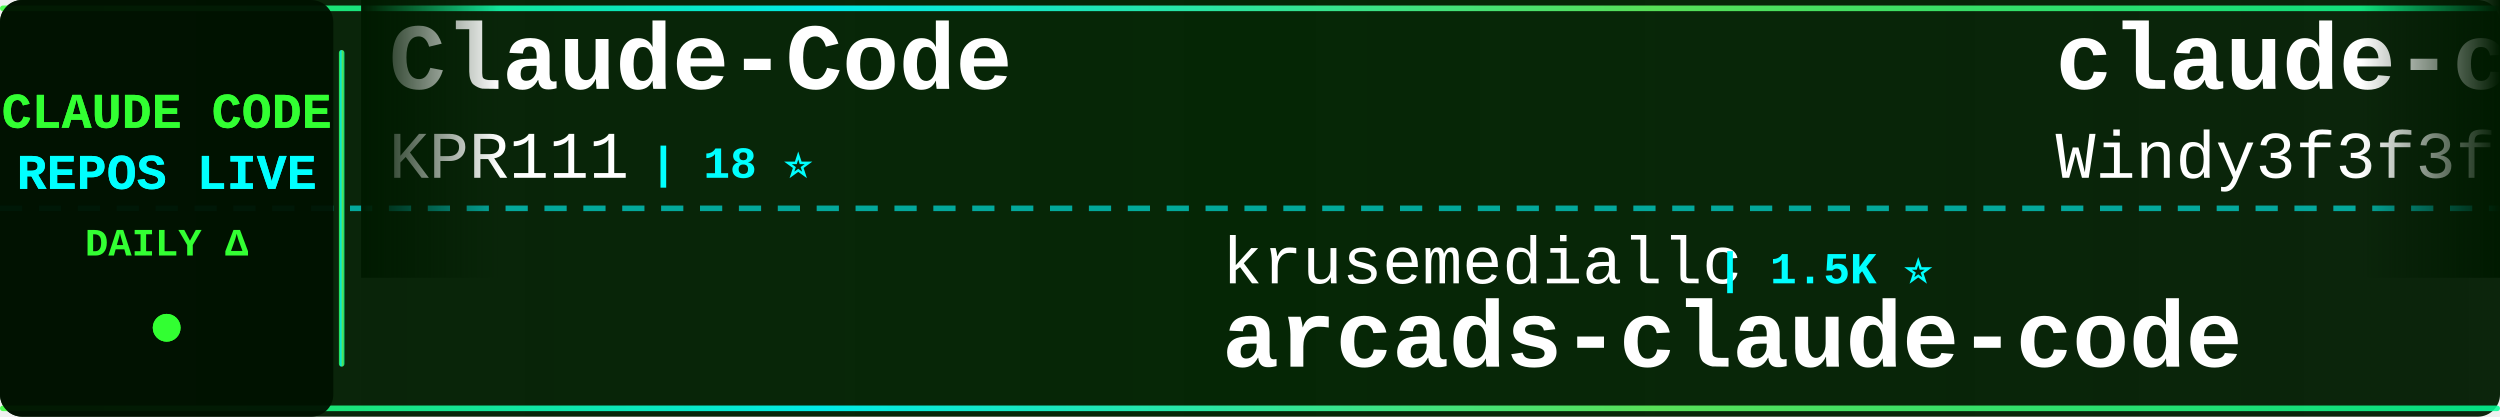
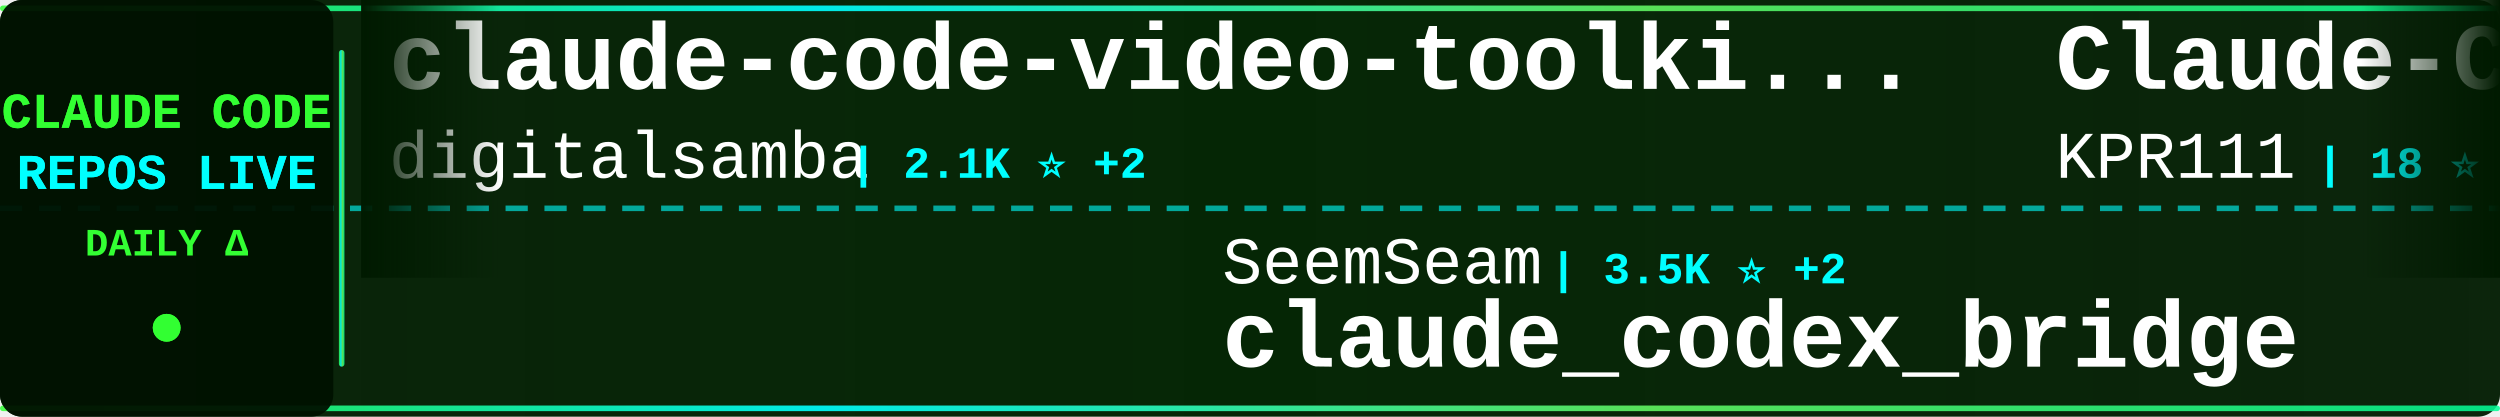
<svg xmlns="http://www.w3.org/2000/svg" width="900" height="150">
  <defs>
    <linearGradient id="tickerBg" x1="0%" y1="0%" x2="100%" y2="0%">
      <stop offset="0%" style="stop-color:#001a00;stop-opacity:0.95" />
      <stop offset="50%" style="stop-color:#002200;stop-opacity:0.98" />
      <stop offset="100%" style="stop-color:#001a00;stop-opacity:0.95" />
    </linearGradient>
    <linearGradient id="borderGrad" x1="0%" y1="0%" x2="100%" y2="0%">
      <stop offset="0%" style="stop-color:#33ff33;stop-opacity:0.85">
        <animate attributeName="stop-opacity" values="0.85;1;0.85" dur="2s" repeatCount="indefinite" />
      </stop>
      <stop offset="33%" style="stop-color:#00ffff;stop-opacity:0.9">
        <animate attributeName="stop-opacity" values="0.9;1;0.9" dur="2.2s" repeatCount="indefinite" />
      </stop>
      <stop offset="66%" style="stop-color:#66ff66;stop-opacity:0.85">
        <animate attributeName="stop-opacity" values="0.85;1;0.85" dur="1.8s" repeatCount="indefinite" />
      </stop>
      <stop offset="100%" style="stop-color:#00ff99;stop-opacity:0.85">
        <animate attributeName="stop-opacity" values="0.85;1;0.85" dur="2s" repeatCount="indefinite" />
      </stop>
    </linearGradient>
    <filter id="textGlow">
      <feGaussianBlur stdDeviation="0.1" result="coloredBlur" />
      <feMerge>
        <feMergeNode in="coloredBlur" />
        <feMergeNode in="SourceGraphic" />
      </feMerge>
    </filter>
    <filter id="metricGlow">
      <feGaussianBlur stdDeviation="0.2" result="coloredBlur" />
      <feMerge>
        <feMergeNode in="coloredBlur" />
        <feMergeNode in="SourceGraphic" />
      </feMerge>
    </filter>
    <linearGradient id="leftFade" x1="0%" y1="0%" x2="100%" y2="0%">
      <stop offset="0%" style="stop-color:#001a00;stop-opacity:1" />
      <stop offset="100%" style="stop-color:#001a00;stop-opacity:0" />
    </linearGradient>
    <linearGradient id="rightFade" x1="0%" y1="0%" x2="100%" y2="0%">
      <stop offset="0%" style="stop-color:#001a00;stop-opacity:0" />
      <stop offset="100%" style="stop-color:#001a00;stop-opacity:1" />
    </linearGradient>
  </defs>
  <rect width="900" height="150" fill="url(#tickerBg)" rx="8" />
  <rect x="0" y="2" width="900" height="2" fill="url(#borderGrad)" rx="1" />
  <rect x="0" y="146" width="900" height="2" fill="url(#borderGrad)" rx="1" />
  <line x1="0" y1="75" x2="900" y2="75" stroke="#00ffff" stroke-width="2" stroke-dasharray="8 6" opacity="0.6" />
  <rect x="0" y="0" width="120" height="150" fill="#001100" opacity="0.95" rx="8" />
  <text x="60" y="46" font-family="'Courier New', monospace" font-size="18" font-weight="bold" fill="#33ff33" text-anchor="middle" filter="url(#textGlow)">
    CLAUDE CODE
  </text>
  <text x="60" y="68" font-family="'Courier New', monospace" font-size="18" font-weight="bold" fill="#00ffff" text-anchor="middle" filter="url(#textGlow)">
    REPOS LIVE
  </text>
  <text x="60" y="92" font-family="'Courier New', monospace" font-size="14" font-weight="bold" fill="#33ff33" text-anchor="middle">
    DAILY Δ
  </text>
  <circle cx="60" cy="118" r="5" fill="#33ff33" filter="url(#metricGlow)">
    <animate attributeName="r" values="4;6;4" dur="1.5s" repeatCount="indefinite" />
    <animate attributeName="opacity" values="0.6;1;0.6" dur="1.5s" repeatCount="indefinite" />
  </circle>
  <rect x="122" y="18" width="2" height="114" fill="url(#borderGrad)" rx="1" />
  <clipPath id="tickerClip">
    <rect x="130" y="0" width="770" height="150" />
  </clipPath>
  <g clip-path="url(#tickerClip)">
    <g id="tickerItems">
      <animateTransform attributeName="transform" attributeType="XML" type="translate" from="0 0" to="-3000 0" dur="54s" repeatCount="indefinite" />
      <g transform="translate(0, 0)">
+         <text x="140" y="32" font-family="'Courier New', monospace" font-size="34" font-weight="bold" fill="#ffffff">claude-code-video-toolki...</text>
+         <text x="140" y="64" font-family="'Courier New', monospace" font-size="24" font-weight="normal" fill="#ffffff" opacity="1.0">digitalsamba</text>
+         <text x="306" y="64" font-family="'Courier New', monospace" font-size="16" font-weight="bold" fill="#00ffff"> | 2.1K ⭐ +2</text>
+       </g>
+       <g transform="translate(300, 0)">
+         <text x="140" y="102" font-family="'Courier New', monospace" font-size="24" font-weight="normal" fill="#ffffff" opacity="1.0">SeemSeam</text>
+         <text x="258" y="102" font-family="'Courier New', monospace" font-size="16" font-weight="bold" fill="#00ffff"> | 3.5K ⭐ +2</text>
+         <text x="140" y="132" font-family="'Courier New', monospace" font-size="34" font-weight="bold" fill="#ffffff">claude_codex_bridge</text>
+       </g>
+       <g transform="translate(600, 0)">
        <text x="140" y="32" font-family="'Courier New', monospace" font-size="34" font-weight="bold" fill="#ffffff">Claude-Code</text>
        <text x="140" y="64" font-family="'Courier New', monospace" font-size="24" font-weight="normal" fill="#ffffff" opacity="1.0">KPR111</text>
        <text x="234" y="64" font-family="'Courier New', monospace" font-size="16" font-weight="bold" fill="#00ffff"> | 18 ⭐</text>
      </g>
-       <g transform="translate(300, 0)">
-         <text x="140" y="102" font-family="'Courier New', monospace" font-size="24" font-weight="normal" fill="#ffffff" opacity="1.0">krusemediallc</text>
-         <text x="318" y="102" font-family="'Courier New', monospace" font-size="16" font-weight="bold" fill="#00ffff"> | 1.5K ⭐</text>
-         <text x="140" y="132" font-family="'Courier New', monospace" font-size="34" font-weight="bold" fill="#ffffff">arcads-claude-code</text>
+       <g transform="translate(900, 0)">
+         <text x="140" y="102" font-family="'Courier New', monospace" font-size="24" font-weight="normal" fill="#ffffff" opacity="1.0">jqueryscript</text>
+         <text x="306" y="102" font-family="'Courier New', monospace" font-size="16" font-weight="bold" fill="#00ffff"> | 518 ⭐</text>
+         <text x="140" y="132" font-family="'Courier New', monospace" font-size="34" font-weight="bold" fill="#ffffff">awesome-claude-code</text>
      </g>
-       <g transform="translate(600, 0)">
-         <text x="140" y="32" font-family="'Courier New', monospace" font-size="34" font-weight="bold" fill="#ffffff">claude-code-from-scratch</text>
-         <text x="140" y="64" font-family="'Courier New', monospace" font-size="24" font-weight="normal" fill="#ffffff" opacity="1.0">Windy3f3f3f3f</text>
-         <text x="318" y="64" font-family="'Courier New', monospace" font-size="16" font-weight="bold" fill="#00ffff"> | 2.7K ⭐ +1</text>
+       <g transform="translate(1200, 0)">
+         <text x="140" y="32" font-family="'Courier New', monospace" font-size="34" font-weight="bold" fill="#ffffff">andrej-karpathy-skills</text>
+         <text x="140" y="64" font-family="'Courier New', monospace" font-size="24" font-weight="normal" fill="#ffffff" opacity="1.0">multica-ai</text>
+         <text x="282" y="64" font-family="'Courier New', monospace" font-size="16" font-weight="bold" fill="#00ffff"> | 214.8K ⭐ +34</text>
      </g>
-       <g transform="translate(900, 0)">
-         <text x="140" y="102" font-family="'Courier New', monospace" font-size="24" font-weight="normal" fill="#ffffff" opacity="1.0">mehmoodosman</text>
-         <text x="306" y="102" font-family="'Courier New', monospace" font-size="16" font-weight="bold" fill="#00ffff"> | 173 ⭐</text>
+       <g transform="translate(1500, 0)">
+         <text x="140" y="102" font-family="'Courier New', monospace" font-size="24" font-weight="normal" fill="#ffffff" opacity="1.0">zebbern</text>
+         <text x="246" y="102" font-family="'Courier New', monospace" font-size="16" font-weight="bold" fill="#00ffff"> | 4.6K ⭐ +1</text>
+         <text x="140" y="132" font-family="'Courier New', monospace" font-size="34" font-weight="bold" fill="#ffffff">claude-code-guide</text>
+       </g>
+       <g transform="translate(1800, 0)">
+         <text x="140" y="32" font-family="'Courier New', monospace" font-size="34" font-weight="bold" fill="#ffffff">claude-code</text>
+         <text x="140" y="64" font-family="'Courier New', monospace" font-size="24" font-weight="normal" fill="#ffffff" opacity="1.0">Tinkeringg-Lab</text>
+         <text x="330" y="64" font-family="'Courier New', monospace" font-size="16" font-weight="bold" fill="#00ffff"> | 214 ⭐</text>
+       </g>
+       <g transform="translate(2100, 0)">
+         <text x="140" y="102" font-family="'Courier New', monospace" font-size="24" font-weight="normal" fill="#ffffff" opacity="1.0">anthropics</text>
+         <text x="282" y="102" font-family="'Courier New', monospace" font-size="16" font-weight="bold" fill="#00ffff"> | 147.8K ⭐ +27</text>
        <text x="140" y="132" font-family="'Courier New', monospace" font-size="34" font-weight="bold" fill="#ffffff">claude-code</text>
      </g>
-       <g transform="translate(1200, 0)">
-         <text x="140" y="32" font-family="'Courier New', monospace" font-size="34" font-weight="bold" fill="#ffffff">ClaudeCode</text>
-         <text x="140" y="64" font-family="'Courier New', monospace" font-size="24" font-weight="normal" fill="#ffffff" opacity="1.0">guanshan</text>
-         <text x="258" y="64" font-family="'Courier New', monospace" font-size="16" font-weight="bold" fill="#00ffff"> | 61 ⭐</text>
-       </g>
-       <g transform="translate(1500, 0)">
-         <text x="140" y="102" font-family="'Courier New', monospace" font-size="24" font-weight="normal" fill="#ffffff" opacity="1.0">xu-xiang</text>
-         <text x="258" y="102" font-family="'Courier New', monospace" font-size="16" font-weight="bold" fill="#00ffff"> | 2.0K ⭐</text>
-         <text x="140" y="132" font-family="'Courier New', monospace" font-size="34" font-weight="bold" fill="#ffffff">everything-claude-code-z...</text>
-       </g>
-       <g transform="translate(1800, 0)">
-         <text x="140" y="32" font-family="'Courier New', monospace" font-size="34" font-weight="bold" fill="#ffffff">claude-code-action</text>
-         <text x="140" y="64" font-family="'Courier New', monospace" font-size="24" font-weight="normal" fill="#ffffff" opacity="1.0">anthropics</text>
-         <text x="282" y="64" font-family="'Courier New', monospace" font-size="16" font-weight="bold" fill="#00ffff"> | 8.9K ⭐ +1</text>
-       </g>
-       <g transform="translate(2100, 0)">
-         <text x="140" y="102" font-family="'Courier New', monospace" font-size="24" font-weight="normal" fill="#ffffff" opacity="1.0">FlorianBruniaux</text>
-         <text x="342" y="102" font-family="'Courier New', monospace" font-size="16" font-weight="bold" fill="#00ffff"> | 6.0K ⭐ +2</text>
-         <text x="140" y="132" font-family="'Courier New', monospace" font-size="34" font-weight="bold" fill="#ffffff">claude-code-ultimate-gui...</text>
-       </g>
      <g transform="translate(2400, 0)">
-         <text x="140" y="32" font-family="'Courier New', monospace" font-size="34" font-weight="bold" fill="#ffffff">system_prompts_leaks</text>
-         <text x="140" y="64" font-family="'Courier New', monospace" font-size="24" font-weight="normal" fill="#ffffff" opacity="1.0">asgeirtj</text>
-         <text x="258" y="64" font-family="'Courier New', monospace" font-size="16" font-weight="bold" fill="#00ffff"> | 68.1K ⭐ +26</text>
+         <text x="140" y="32" font-family="'Courier New', monospace" font-size="34" font-weight="bold" fill="#ffffff">claude-code</text>
+         <text x="140" y="64" font-family="'Courier New', monospace" font-size="24" font-weight="normal" fill="#ffffff" opacity="1.0">lowcortisolprogrammer</text>
+         <text x="414" y="64" font-family="'Courier New', monospace" font-size="16" font-weight="bold" fill="#00ffff"> | 171 ⭐</text>
      </g>
      <g transform="translate(2700, 0)">
-         <text x="140" y="102" font-family="'Courier New', monospace" font-size="24" font-weight="normal" fill="#ffffff" opacity="1.0">diet103</text>
-         <text x="246" y="102" font-family="'Courier New', monospace" font-size="16" font-weight="bold" fill="#00ffff"> | 10.0K ⭐</text>
-         <text x="140" y="132" font-family="'Courier New', monospace" font-size="34" font-weight="bold" fill="#ffffff">claude-code-infrastructu...</text>
+         <text x="140" y="102" font-family="'Courier New', monospace" font-size="24" font-weight="normal" fill="#ffffff" opacity="1.0">shareAI-lab</text>
+         <text x="294" y="102" font-family="'Courier New', monospace" font-size="16" font-weight="bold" fill="#00ffff"> | 77.5K ⭐ +4</text>
+         <text x="140" y="132" font-family="'Courier New', monospace" font-size="34" font-weight="bold" fill="#ffffff">learn-claude-code</text>
      </g>
      <g transform="translate(3000, 0)">
+         <text x="140" y="32" font-family="'Courier New', monospace" font-size="34" font-weight="bold" fill="#ffffff">claude-code-video-toolki...</text>
+         <text x="140" y="64" font-family="'Courier New', monospace" font-size="24" font-weight="normal" fill="#ffffff" opacity="1.0">digitalsamba</text>
+         <text x="306" y="64" font-family="'Courier New', monospace" font-size="16" font-weight="bold" fill="#00ffff"> | 2.1K ⭐ +2</text>
+       </g>
+       <g transform="translate(3300, 0)">
+         <text x="140" y="102" font-family="'Courier New', monospace" font-size="24" font-weight="normal" fill="#ffffff" opacity="1.0">SeemSeam</text>
+         <text x="258" y="102" font-family="'Courier New', monospace" font-size="16" font-weight="bold" fill="#00ffff"> | 3.5K ⭐ +2</text>
+         <text x="140" y="132" font-family="'Courier New', monospace" font-size="34" font-weight="bold" fill="#ffffff">claude_codex_bridge</text>
+       </g>
+       <g transform="translate(3600, 0)">
        <text x="140" y="32" font-family="'Courier New', monospace" font-size="34" font-weight="bold" fill="#ffffff">Claude-Code</text>
        <text x="140" y="64" font-family="'Courier New', monospace" font-size="24" font-weight="normal" fill="#ffffff" opacity="1.0">KPR111</text>
        <text x="234" y="64" font-family="'Courier New', monospace" font-size="16" font-weight="bold" fill="#00ffff"> | 18 ⭐</text>
      </g>
-       <g transform="translate(3300, 0)">
-         <text x="140" y="102" font-family="'Courier New', monospace" font-size="24" font-weight="normal" fill="#ffffff" opacity="1.0">krusemediallc</text>
-         <text x="318" y="102" font-family="'Courier New', monospace" font-size="16" font-weight="bold" fill="#00ffff"> | 1.5K ⭐</text>
-         <text x="140" y="132" font-family="'Courier New', monospace" font-size="34" font-weight="bold" fill="#ffffff">arcads-claude-code</text>
-       </g>
-       <g transform="translate(3600, 0)">
-         <text x="140" y="32" font-family="'Courier New', monospace" font-size="34" font-weight="bold" fill="#ffffff">claude-code-from-scratch</text>
-         <text x="140" y="64" font-family="'Courier New', monospace" font-size="24" font-weight="normal" fill="#ffffff" opacity="1.0">Windy3f3f3f3f</text>
-         <text x="318" y="64" font-family="'Courier New', monospace" font-size="16" font-weight="bold" fill="#00ffff"> | 2.7K ⭐ +1</text>
-       </g>
      <g transform="translate(3900, 0)">
-         <text x="140" y="102" font-family="'Courier New', monospace" font-size="24" font-weight="normal" fill="#ffffff" opacity="1.0">mehmoodosman</text>
-         <text x="306" y="102" font-family="'Courier New', monospace" font-size="16" font-weight="bold" fill="#00ffff"> | 173 ⭐</text>
-         <text x="140" y="132" font-family="'Courier New', monospace" font-size="34" font-weight="bold" fill="#ffffff">claude-code</text>
+         <text x="140" y="102" font-family="'Courier New', monospace" font-size="24" font-weight="normal" fill="#ffffff" opacity="1.0">jqueryscript</text>
+         <text x="306" y="102" font-family="'Courier New', monospace" font-size="16" font-weight="bold" fill="#00ffff"> | 518 ⭐</text>
+         <text x="140" y="132" font-family="'Courier New', monospace" font-size="34" font-weight="bold" fill="#ffffff">awesome-claude-code</text>
      </g>
    </g>
  </g>
  <rect x="130" y="0" width="50" height="100" fill="url(#leftFade)" />
  <rect x="850" y="0" width="50" height="100" fill="url(#rightFade)" />
</svg>
